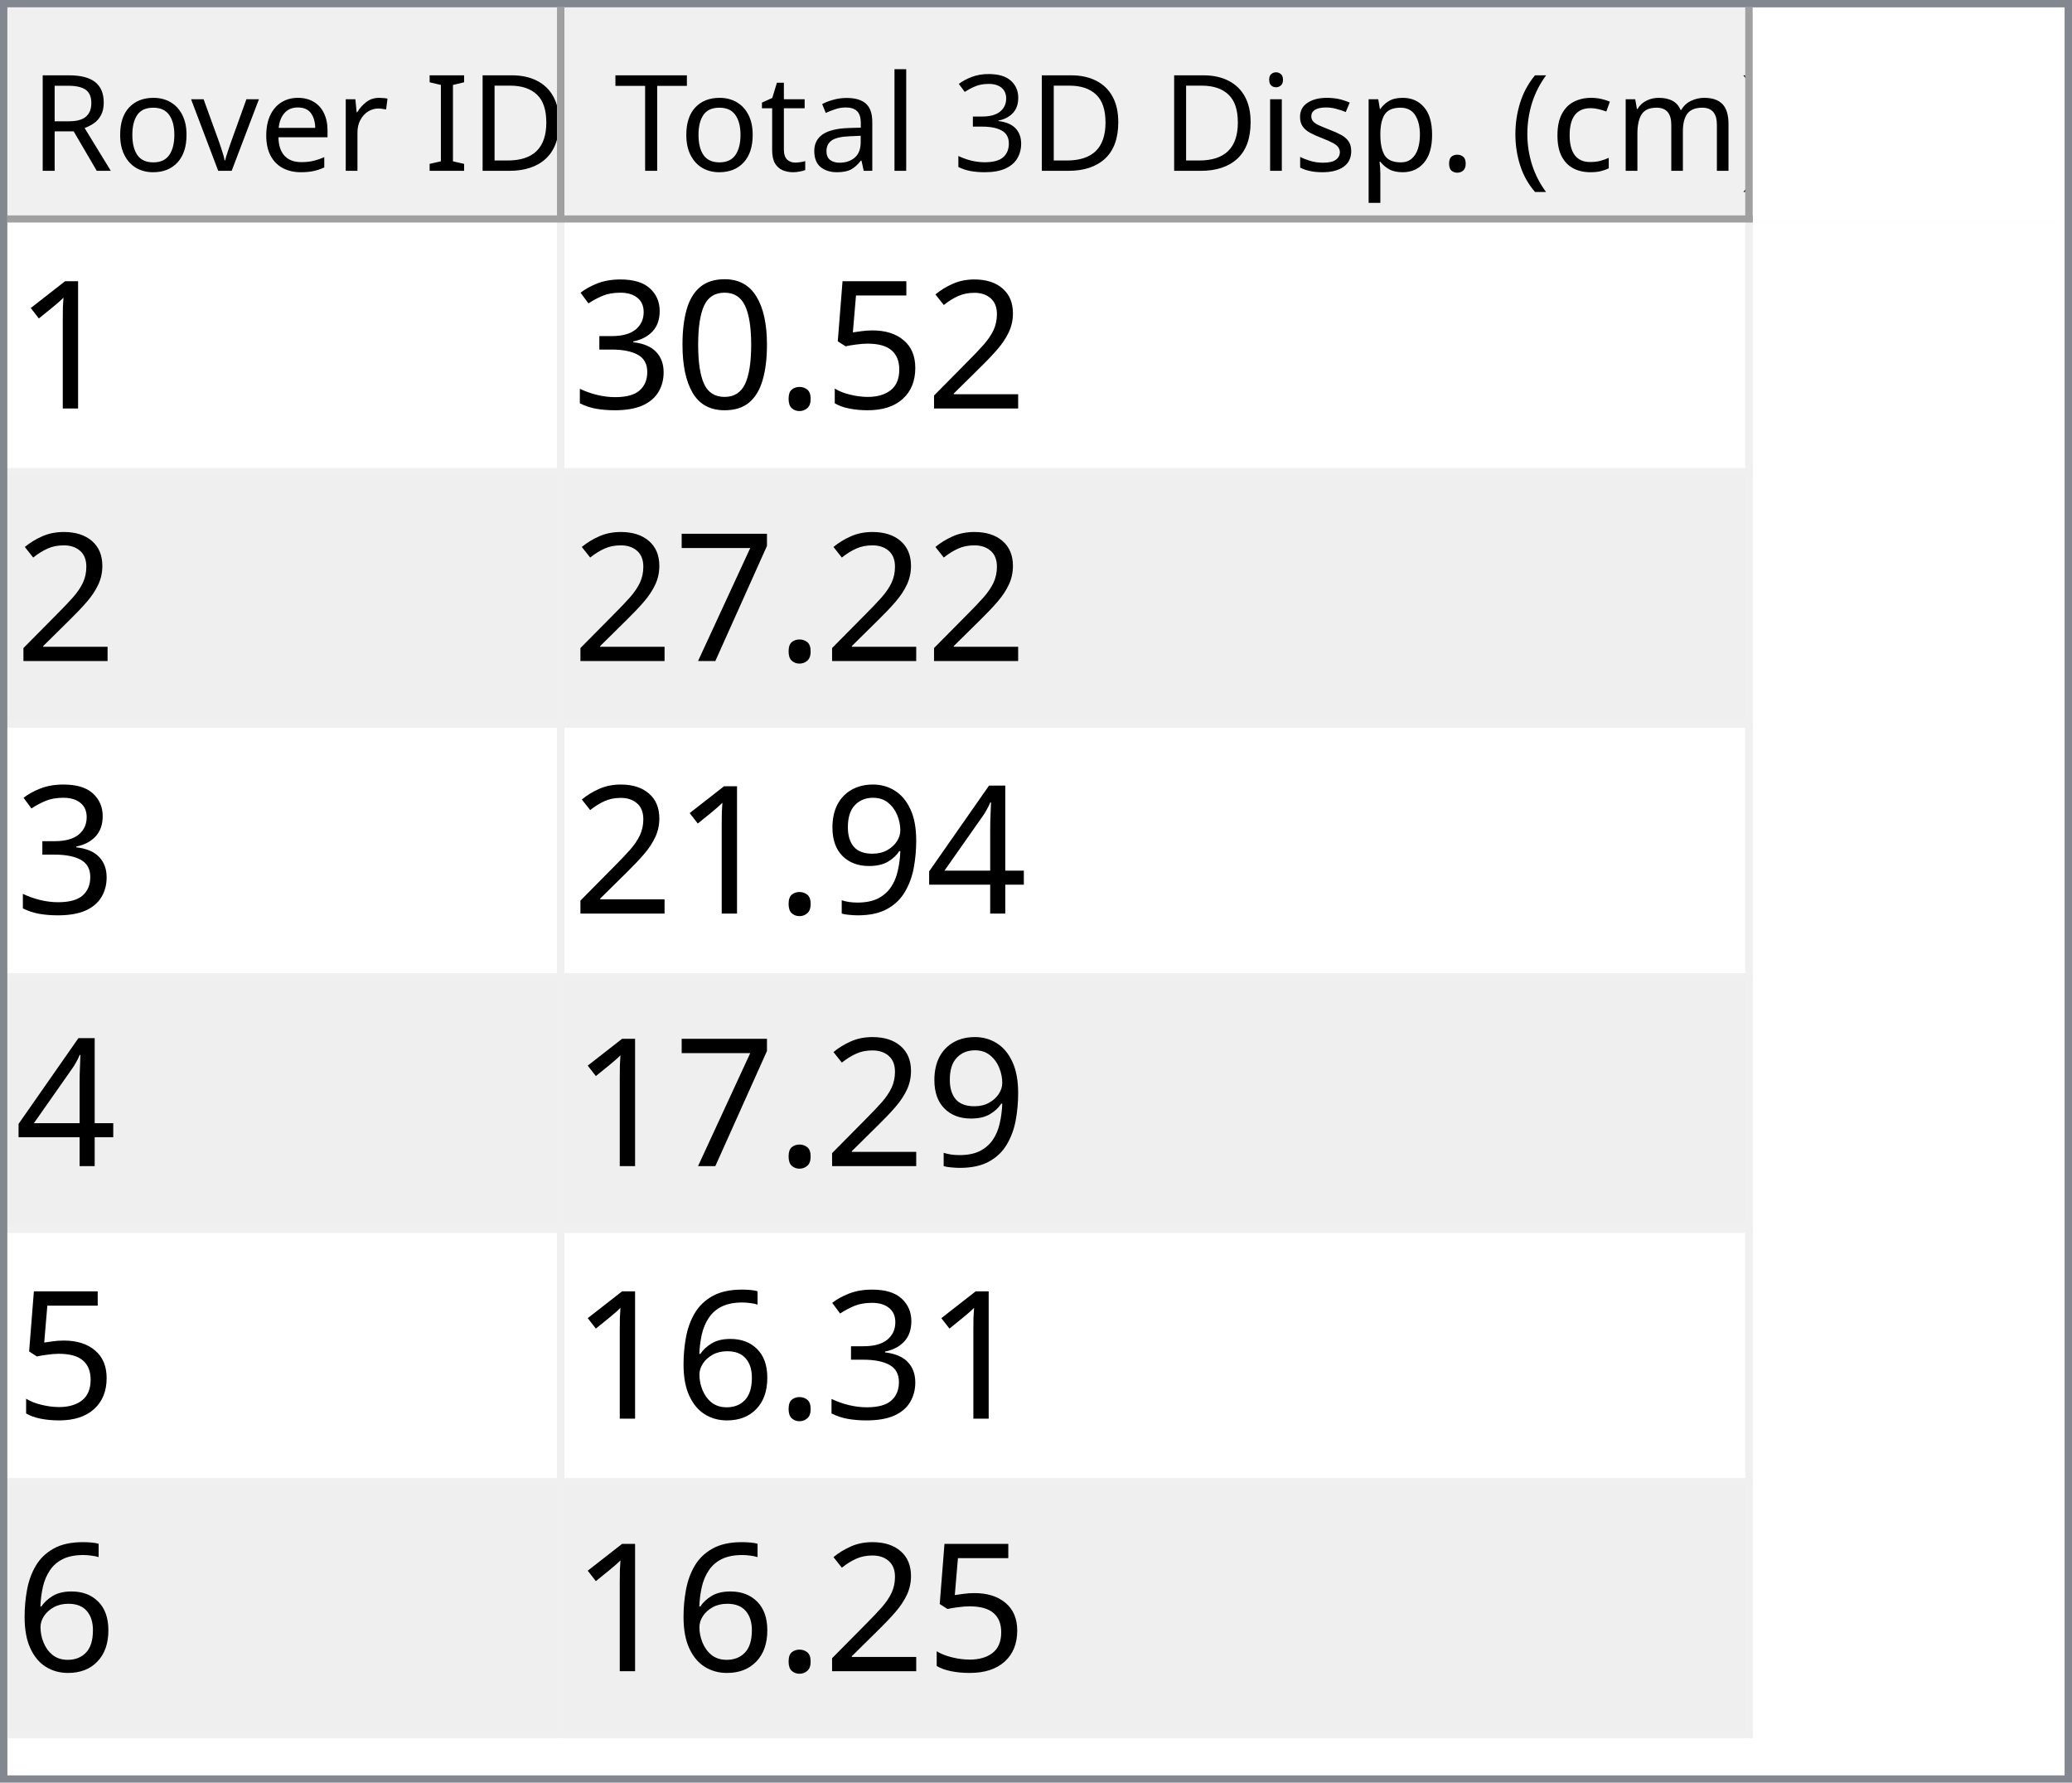
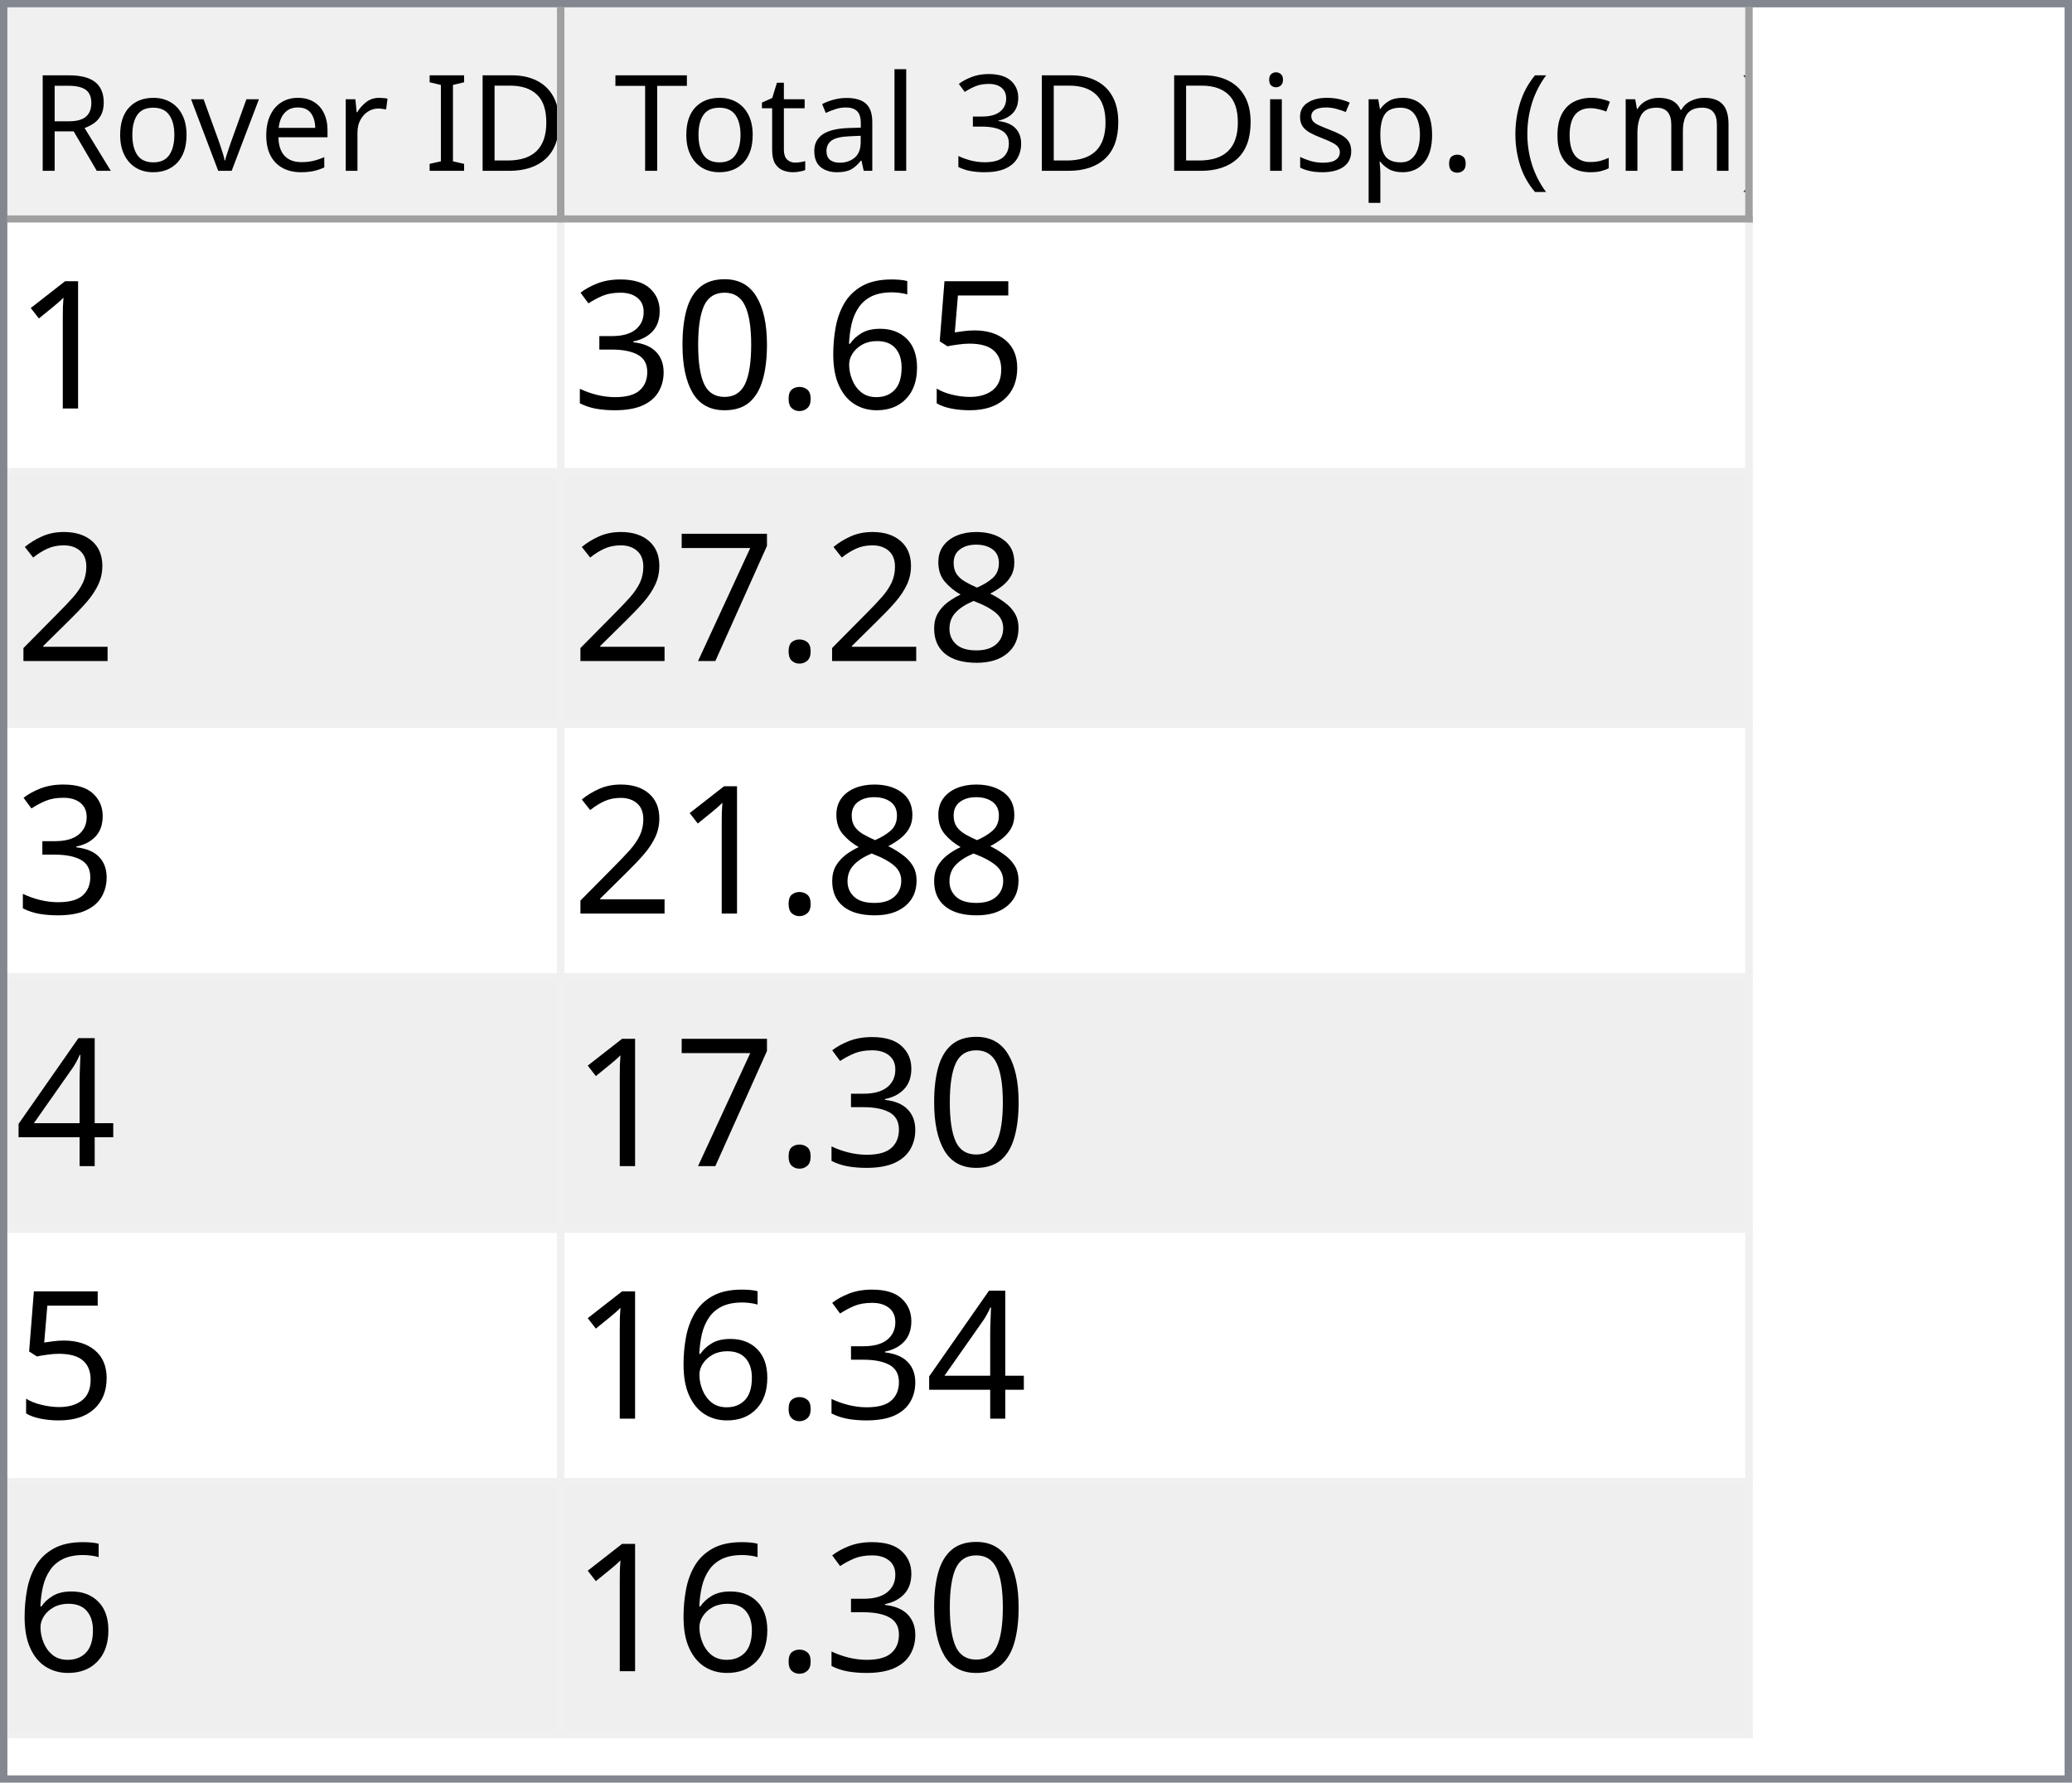
<svg xmlns="http://www.w3.org/2000/svg" style="fill-opacity:1; color-rendering:auto; color-interpolation:auto; text-rendering:auto; stroke:black; stroke-linecap:square; stroke-miterlimit:10; shape-rendering:auto; stroke-opacity:1; fill:black; stroke-dasharray:none; font-weight:normal; stroke-width:1; font-family:'Dialog'; font-style:normal; stroke-linejoin:miter; font-size:12px; stroke-dashoffset:0; image-rendering:auto;" width="279" height="240">
  <defs id="genericDefs" />
  <g>
    <defs id="defs1">
      <clipPath clipPathUnits="userSpaceOnUse" id="clipPath1">
        <path d="M0 0 L279 0 L279 240 L0 240 L0 0 Z" />
      </clipPath>
      <clipPath clipPathUnits="userSpaceOnUse" id="clipPath2">
        <path d="M0 0 L0 240 L279 240 L279 0 Z" />
      </clipPath>
      <clipPath clipPathUnits="userSpaceOnUse" id="clipPath3">
        <path d="M0 0 L0 29 L277 29 L277 0 Z" />
      </clipPath>
      <clipPath clipPathUnits="userSpaceOnUse" id="clipPath4">
        <path d="M0 0 L0 29 L75 29 L75 0 Z" />
      </clipPath>
      <clipPath clipPathUnits="userSpaceOnUse" id="clipPath5">
        <path d="M1 1 L1 28 L74 28 L74 1 Z" />
      </clipPath>
      <clipPath clipPathUnits="userSpaceOnUse" id="clipPath6">
        <path d="M0 0 L0 27 L73 27 L73 0 Z" />
      </clipPath>
      <clipPath clipPathUnits="userSpaceOnUse" id="clipPath7">
        <path d="M-0.5 -0.5 L-0.5 28.5 L74.5 28.5 L74.5 -0.5 Z" />
      </clipPath>
      <clipPath clipPathUnits="userSpaceOnUse" id="clipPath8">
        <path d="M0 0 L0 29 L160 29 L160 0 Z" />
      </clipPath>
      <clipPath clipPathUnits="userSpaceOnUse" id="clipPath9">
        <path d="M1 1 L1 28 L159 28 L159 1 Z" />
      </clipPath>
      <clipPath clipPathUnits="userSpaceOnUse" id="clipPath10">
        <path d="M0 0 L0 27 L158 27 L158 0 Z" />
      </clipPath>
      <clipPath clipPathUnits="userSpaceOnUse" id="clipPath11">
        <path d="M-0.5 -0.5 L-0.5 28.5 L159.5 28.5 L159.5 -0.5 Z" />
      </clipPath>
      <clipPath clipPathUnits="userSpaceOnUse" id="clipPath12">
        <path d="M0 0 L0 209 L277 209 L277 0 Z" />
      </clipPath>
      <clipPath clipPathUnits="userSpaceOnUse" id="clipPath13">
        <path d="M0 0 L0 204 L235 204 L235 0 Z" />
      </clipPath>
      <clipPath clipPathUnits="userSpaceOnUse" id="clipPath14">
        <path d="M-0.5 -0.5 L-0.5 203.5 L234.5 203.5 L234.5 -0.5 Z" />
      </clipPath>
      <clipPath clipPathUnits="userSpaceOnUse" id="clipPath15">
        <path d="M0 0 L0 33 L74 33 L74 0 Z" />
      </clipPath>
      <clipPath clipPathUnits="userSpaceOnUse" id="clipPath16">
        <path d="M0 0 L0 33 L159 33 L159 0 Z" />
      </clipPath>
      <font horiz-adv-x="64.551" id="font1">
        <font-face ascent="107.91" descent="25.098" units-per-em="100" style="font-style:normal; font-family:Segoe UI; font-weight:normal;" />
        <missing-glyph horiz-adv-x="64.551" d="M8.109 0 L8.109 68.266 L56.453 68.266 L56.453 0 L8.109 0 ZM15.328 7.234 L49.219 7.234 L49.219 61.031 L15.328 61.031 L15.328 7.234 Z" />
        <glyph unicode="D" horiz-adv-x="70.117" d="M9.188 0 L9.188 70.016 L28.516 70.016 Q65.531 70.016 65.531 35.891 Q65.531 19.672 55.25 9.836 Q44.969 0 27.734 0 L9.188 0 ZM17.391 62.594 L17.391 7.422 L27.828 7.422 Q41.609 7.422 49.273 14.797 Q56.938 22.172 56.938 35.688 Q56.938 62.594 28.328 62.594 L17.391 62.594 Z" />
        <glyph unicode="I" horiz-adv-x="26.611" d="M17.391 0 L9.188 0 L9.188 70.016 L17.391 70.016 L17.391 0 Z" />
        <glyph unicode=" " horiz-adv-x="27.393" d="" />
        <glyph unicode="r" horiz-adv-x="34.766" d="M34.188 41.891 Q32.078 43.5 28.125 43.5 Q23 43.5 19.555 38.672 Q16.109 33.844 16.109 25.484 L16.109 0 L8.109 0 L8.109 50 L16.109 50 L16.109 39.703 L16.312 39.703 Q18.016 44.969 21.531 47.922 Q25.047 50.875 29.391 50.875 Q32.516 50.875 34.188 50.203 L34.188 41.891 Z" />
        <glyph unicode="e" horiz-adv-x="52.295" d="M48.297 23 L12.984 23 Q13.188 14.656 17.484 10.109 Q21.781 5.562 29.297 5.562 Q37.75 5.562 44.828 11.141 L44.828 3.609 Q38.234 -1.172 27.391 -1.172 Q16.797 -1.172 10.742 5.641 Q4.688 12.453 4.688 24.812 Q4.688 36.469 11.305 43.82 Q17.922 51.172 27.734 51.172 Q37.547 51.172 42.922 44.828 Q48.297 38.484 48.297 27.203 L48.297 23 ZM40.094 29.781 Q40.047 36.719 36.75 40.578 Q33.453 44.438 27.594 44.438 Q21.922 44.438 17.969 40.383 Q14.016 36.328 13.094 29.781 L40.094 29.781 Z" />
        <glyph unicode="v" horiz-adv-x="47.9" d="M47.406 50 L27.484 0 L19.625 0 L0.688 50 L9.469 50 L22.172 13.672 Q23.578 9.672 23.922 6.688 L24.125 6.688 Q24.609 10.453 25.688 13.484 L38.969 50 L47.406 50 Z" />
        <glyph unicode="o" horiz-adv-x="58.594" d="M29 -1.172 Q17.922 -1.172 11.305 5.836 Q4.688 12.844 4.688 24.422 Q4.688 37.016 11.57 44.094 Q18.453 51.172 30.172 51.172 Q41.359 51.172 47.633 44.289 Q53.906 37.406 53.906 25.203 Q53.906 13.234 47.141 6.031 Q40.375 -1.172 29 -1.172 ZM29.594 44.438 Q21.875 44.438 17.383 39.188 Q12.891 33.938 12.891 24.703 Q12.891 15.828 17.43 10.695 Q21.969 5.562 29.594 5.562 Q37.359 5.562 41.531 10.594 Q45.703 15.625 45.703 24.906 Q45.703 34.281 41.531 39.359 Q37.359 44.438 29.594 44.438 Z" />
        <glyph unicode="R" horiz-adv-x="59.814" d="M59.375 0 L49.609 0 L37.891 19.625 Q36.281 22.359 34.766 24.289 Q33.25 26.219 31.664 27.438 Q30.078 28.656 28.25 29.219 Q26.422 29.781 24.125 29.781 L17.391 29.781 L17.391 0 L9.188 0 L9.188 70.016 L30.078 70.016 Q34.672 70.016 38.555 68.867 Q42.438 67.719 45.289 65.375 Q48.141 63.031 49.758 59.547 Q51.375 56.062 51.375 51.375 Q51.375 47.703 50.273 44.656 Q49.172 41.609 47.148 39.211 Q45.125 36.812 42.266 35.133 Q39.406 33.453 35.844 32.516 L35.844 32.328 Q37.594 31.547 38.891 30.547 Q40.188 29.547 41.359 28.18 Q42.531 26.812 43.68 25.078 Q44.828 23.344 46.234 21.047 L59.375 0 ZM17.391 62.594 L17.391 37.203 L28.516 37.203 Q31.594 37.203 34.203 38.133 Q36.812 39.062 38.719 40.797 Q40.625 42.531 41.703 45.047 Q42.781 47.562 42.781 50.688 Q42.781 56.297 39.141 59.445 Q35.5 62.594 28.609 62.594 L17.391 62.594 Z" />
        <glyph unicode=")" horiz-adv-x="30.176" d="M8.297 -15.922 L1.172 -15.922 Q16.406 2.344 16.406 26.812 Q16.406 51.469 1.078 70.016 L8.297 70.016 Q23.531 52.156 23.531 26.703 Q23.531 1.375 8.297 -15.922 Z" />
        <glyph unicode="m" horiz-adv-x="86.133" d="M79.109 0 L71.094 0 L71.094 28.719 Q71.094 37.016 68.531 40.727 Q65.969 44.438 59.906 44.438 Q54.781 44.438 51.195 39.75 Q47.609 35.062 47.609 28.516 L47.609 0 L39.594 0 L39.594 29.688 Q39.594 44.438 28.219 44.438 Q22.953 44.438 19.531 40.016 Q16.109 35.594 16.109 28.516 L16.109 0 L8.109 0 L8.109 50 L16.109 50 L16.109 42.094 L16.312 42.094 Q21.625 51.172 31.844 51.172 Q36.969 51.172 40.773 48.312 Q44.578 45.453 46 40.828 Q51.562 51.172 62.594 51.172 Q79.109 51.172 79.109 30.812 L79.109 0 Z" />
        <glyph unicode="c" horiz-adv-x="46.191" d="M42.188 2.297 Q36.422 -1.172 28.516 -1.172 Q17.828 -1.172 11.258 5.789 Q4.688 12.75 4.688 23.828 Q4.688 36.188 11.766 43.68 Q18.844 51.172 30.672 51.172 Q37.25 51.172 42.281 48.734 L42.281 40.531 Q36.719 44.438 30.375 44.438 Q22.703 44.438 17.797 38.945 Q12.891 33.453 12.891 24.516 Q12.891 15.719 17.508 10.641 Q22.125 5.562 29.891 5.562 Q36.422 5.562 42.188 9.906 L42.188 2.297 Z" />
        <glyph unicode="(" horiz-adv-x="30.176" d="M29.109 -15.922 L21.969 -15.922 Q6.844 1.375 6.844 26.703 Q6.844 52.156 21.969 70.016 L29.203 70.016 Q13.875 51.469 13.875 26.812 Q13.875 2.344 29.109 -15.922 Z" />
        <glyph unicode="." horiz-adv-x="21.68" d="M10.891 -1.078 Q8.641 -1.078 7.055 0.539 Q5.469 2.156 5.469 4.391 Q5.469 6.641 7.055 8.273 Q8.641 9.906 10.891 9.906 Q13.188 9.906 14.797 8.273 Q16.406 6.641 16.406 4.391 Q16.406 2.156 14.797 0.539 Q13.188 -1.078 10.891 -1.078 Z" />
        <glyph unicode="p" horiz-adv-x="58.789" d="M16.312 7.234 L16.109 7.234 L16.109 -23 L8.109 -23 L8.109 50 L16.109 50 L16.109 41.219 L16.312 41.219 Q22.219 51.172 33.594 51.172 Q43.266 51.172 48.688 44.461 Q54.109 37.75 54.109 26.469 Q54.109 13.922 48 6.375 Q41.891 -1.172 31.297 -1.172 Q21.578 -1.172 16.312 7.234 ZM16.109 27.391 L16.109 20.406 Q16.109 14.203 20.141 9.883 Q24.172 5.562 30.375 5.562 Q37.641 5.562 41.773 11.133 Q45.906 16.703 45.906 26.609 Q45.906 34.969 42.047 39.703 Q38.188 44.438 31.594 44.438 Q24.609 44.438 20.359 39.578 Q16.109 34.719 16.109 27.391 Z" />
        <glyph unicode="s" horiz-adv-x="42.432" d="M5.078 1.812 L5.078 10.406 Q11.625 5.562 19.484 5.562 Q30.031 5.562 30.031 12.594 Q30.031 14.594 29.125 15.992 Q28.219 17.391 26.68 18.461 Q25.141 19.531 23.07 20.383 Q21 21.234 18.609 22.172 Q15.281 23.484 12.766 24.828 Q10.25 26.172 8.57 27.859 Q6.891 29.547 6.031 31.695 Q5.172 33.844 5.172 36.719 Q5.172 40.234 6.789 42.945 Q8.406 45.656 11.086 47.484 Q13.766 49.312 17.211 50.242 Q20.656 51.172 24.312 51.172 Q30.812 51.172 35.938 48.922 L35.938 40.828 Q30.422 44.438 23.25 44.438 Q21 44.438 19.195 43.922 Q17.391 43.406 16.094 42.477 Q14.797 41.547 14.086 40.258 Q13.375 38.969 13.375 37.406 Q13.375 35.453 14.086 34.133 Q14.797 32.812 16.164 31.789 Q17.531 30.766 19.484 29.938 Q21.438 29.109 23.922 28.125 Q27.25 26.859 29.883 25.516 Q32.516 24.172 34.375 22.484 Q36.234 20.797 37.234 18.602 Q38.234 16.406 38.234 13.375 Q38.234 9.672 36.602 6.938 Q34.969 4.203 32.234 2.398 Q29.5 0.594 25.93 -0.289 Q22.359 -1.172 18.453 -1.172 Q10.75 -1.172 5.078 1.812 Z" />
        <glyph unicode="i" horiz-adv-x="24.219" d="M12.203 62.703 Q10.062 62.703 8.547 64.164 Q7.031 65.625 7.031 67.875 Q7.031 70.125 8.547 71.609 Q10.062 73.094 12.203 73.094 Q14.406 73.094 15.945 71.609 Q17.484 70.125 17.484 67.875 Q17.484 65.719 15.945 64.211 Q14.406 62.703 12.203 62.703 ZM16.109 0 L8.109 0 L8.109 50 L16.109 50 L16.109 0 Z" />
        <glyph unicode="3" horiz-adv-x="53.906" d="M46.531 19.828 Q46.531 15.094 44.75 11.211 Q42.969 7.328 39.719 4.57 Q36.469 1.812 31.93 0.297 Q27.391 -1.219 21.922 -1.219 Q11.922 -1.219 6 2.594 L6 11.188 Q13.094 5.609 22.219 5.609 Q25.875 5.609 28.828 6.539 Q31.781 7.469 33.906 9.227 Q36.031 10.984 37.18 13.477 Q38.328 15.969 38.328 19.094 Q38.328 32.812 18.797 32.812 L12.984 32.812 L12.984 39.594 L18.5 39.594 Q35.797 39.594 35.797 52.484 Q35.797 64.406 22.609 64.406 Q15.188 64.406 8.688 59.422 L8.688 67.188 Q15.375 71.188 24.609 71.188 Q29 71.188 32.57 69.969 Q36.141 68.75 38.68 66.555 Q41.219 64.359 42.609 61.281 Q44 58.203 44 54.5 Q44 40.672 30.031 36.719 L30.031 36.531 Q33.594 36.141 36.625 34.797 Q39.656 33.453 41.852 31.305 Q44.047 29.156 45.289 26.25 Q46.531 23.344 46.531 19.828 Z" />
        <glyph unicode="l" horiz-adv-x="24.219" d="M16.109 0 L8.109 0 L8.109 74.031 L16.109 74.031 L16.109 0 Z" />
        <glyph unicode="a" horiz-adv-x="50.879" d="M43.891 0 L35.891 0 L35.891 7.812 L35.688 7.812 Q30.469 -1.172 20.312 -1.172 Q12.844 -1.172 8.617 2.781 Q4.391 6.734 4.391 13.281 Q4.391 27.297 20.906 29.594 L35.891 31.688 Q35.891 44.438 25.594 44.438 Q16.547 44.438 9.281 38.281 L9.281 46.484 Q16.656 51.172 26.266 51.172 Q43.891 51.172 43.891 32.516 L43.891 0 ZM35.891 25.297 L23.828 23.641 Q18.266 22.859 15.43 20.875 Q12.594 18.891 12.594 13.875 Q12.594 10.203 15.211 7.883 Q17.828 5.562 22.172 5.562 Q28.125 5.562 32.008 9.742 Q35.891 13.922 35.891 20.312 L35.891 25.297 Z" />
        <glyph unicode="t" horiz-adv-x="33.887" d="M31.297 0.484 Q28.469 -1.078 23.828 -1.078 Q10.688 -1.078 10.688 13.578 L10.688 43.172 L2.094 43.172 L2.094 50 L10.688 50 L10.688 62.203 L18.703 64.797 L18.703 50 L31.297 50 L31.297 43.172 L18.703 43.172 L18.703 14.984 Q18.703 9.969 20.414 7.82 Q22.125 5.672 26.078 5.672 Q29.109 5.672 31.297 7.328 L31.297 0.484 Z" />
        <glyph unicode="T" horiz-adv-x="52.393" d="M50.594 62.594 L30.375 62.594 L30.375 0 L22.172 0 L22.172 62.594 L2 62.594 L2 70.016 L50.594 70.016 L50.594 62.594 Z" />
      </font>
      <font horiz-adv-x="75.0" id="font2">
        <font-face ascent="100.537" descent="21.973" units-per-em="100" style="font-style:normal; font-family:sans-serif; font-weight:normal;" />
        <missing-glyph horiz-adv-x="75.0" d="M12.5 0 L12.5 62.5 L62.5 62.5 L62.5 0 L12.5 0 ZM14.062 1.562 L60.938 1.562 L60.938 60.938 L14.062 60.938 L14.062 1.562 Z" />
        <glyph unicode="1" horiz-adv-x="55.615" d="M37.25 0 L28.469 0 L28.469 56 Q25.297 52.984 20.141 49.953 Q14.984 46.922 10.891 45.406 L10.891 53.906 Q18.266 57.375 23.781 62.305 Q29.297 67.234 31.594 71.875 L37.25 71.875 L37.25 0 Z" />
-         <glyph unicode="2" horiz-adv-x="55.615" d="M50.344 8.453 L50.344 0 L3.031 0 Q2.938 3.172 4.047 6.109 Q5.859 10.938 9.836 15.625 Q13.812 20.312 21.344 26.469 Q33.016 36.031 37.117 41.625 Q41.219 47.219 41.219 52.203 Q41.219 57.422 37.477 61.008 Q33.734 64.594 27.734 64.594 Q21.391 64.594 17.578 60.789 Q13.766 56.984 13.719 50.25 L4.688 51.172 Q5.609 61.281 11.664 66.578 Q17.719 71.875 27.938 71.875 Q38.234 71.875 44.242 66.164 Q50.25 60.453 50.25 52 Q50.25 47.703 48.492 43.555 Q46.734 39.406 42.656 34.812 Q38.578 30.219 29.109 22.219 Q21.188 15.578 18.945 13.211 Q16.703 10.844 15.234 8.453 L50.344 8.453 Z" />
        <glyph unicode="5" horiz-adv-x="55.615" d="M4.156 18.75 L13.375 19.531 Q14.406 12.797 18.141 9.398 Q21.875 6 27.156 6 Q33.5 6 37.891 10.789 Q42.281 15.578 42.281 23.484 Q42.281 31 38.062 35.352 Q33.844 39.703 27 39.703 Q22.75 39.703 19.336 37.773 Q15.922 35.844 13.969 32.766 L5.719 33.844 L12.641 70.609 L48.25 70.609 L48.25 62.203 L19.672 62.203 L15.828 42.969 Q22.266 47.469 29.344 47.469 Q38.719 47.469 45.164 40.969 Q51.609 34.469 51.609 24.266 Q51.609 14.547 45.953 7.469 Q39.062 -1.219 27.156 -1.219 Q17.391 -1.219 11.211 4.25 Q5.031 9.719 4.156 18.75 Z" />
+         <glyph unicode="6" horiz-adv-x="55.615" d="M49.75 54.047 L41.016 53.375 Q39.844 58.547 37.703 60.891 Q34.125 64.656 28.906 64.656 Q24.703 64.656 21.531 62.312 Q17.391 59.281 14.992 53.469 Q12.594 47.656 12.5 36.922 Q15.672 41.75 20.266 44.094 Q24.859 46.438 29.891 46.438 Q38.672 46.438 44.852 39.969 Q51.031 33.5 51.031 23.25 Q51.031 16.5 48.125 10.719 Q45.219 4.938 40.141 1.859 Q35.062 -1.219 28.609 -1.219 Q17.625 -1.219 10.695 6.859 Q3.766 14.938 3.766 33.5 Q3.766 54.25 11.422 63.672 Q18.109 71.875 29.438 71.875 Q37.891 71.875 43.289 67.141 Q48.688 62.406 49.75 54.047 ZM13.875 23.188 Q13.875 18.656 15.797 14.508 Q17.719 10.359 21.188 8.18 Q24.656 6 28.469 6 Q34.031 6 38.039 10.492 Q42.047 14.984 42.047 22.703 Q42.047 30.125 38.086 34.398 Q34.125 38.672 28.125 38.672 Q22.172 38.672 18.023 34.398 Q13.875 30.125 13.875 23.188 Z" />
        <glyph unicode="." horiz-adv-x="27.783" d="M9.078 0 L9.078 10.016 L19.094 10.016 L19.094 0 L9.078 0 Z" />
        <glyph unicode="0" horiz-adv-x="55.615" d="M4.156 35.297 Q4.156 48 6.766 55.742 Q9.375 63.484 14.523 67.68 Q19.672 71.875 27.484 71.875 Q33.25 71.875 37.594 69.555 Q41.938 67.234 44.773 62.867 Q47.609 58.5 49.219 52.227 Q50.828 45.953 50.828 35.297 Q50.828 22.703 48.242 14.969 Q45.656 7.234 40.508 3.008 Q35.359 -1.219 27.484 -1.219 Q17.141 -1.219 11.234 6.203 Q4.156 15.141 4.156 35.297 ZM13.188 35.297 Q13.188 17.672 17.312 11.836 Q21.438 6 27.484 6 Q33.547 6 37.672 11.859 Q41.797 17.719 41.797 35.297 Q41.797 52.984 37.672 58.789 Q33.547 64.594 27.391 64.594 Q21.344 64.594 17.719 59.469 Q13.188 52.938 13.188 35.297 Z" />
        <glyph unicode="3" horiz-adv-x="55.615" d="M4.203 18.891 L12.984 20.062 Q14.5 12.594 18.141 9.297 Q21.781 6 27 6 Q33.203 6 37.477 10.297 Q41.75 14.594 41.75 20.953 Q41.75 27 37.797 30.93 Q33.844 34.859 27.734 34.859 Q25.25 34.859 21.531 33.891 L22.516 41.609 Q23.391 41.5 23.922 41.5 Q29.547 41.5 34.039 44.43 Q38.531 47.359 38.531 53.469 Q38.531 58.297 35.258 61.477 Q31.984 64.656 26.812 64.656 Q21.688 64.656 18.266 61.43 Q14.844 58.203 13.875 51.766 L5.078 53.328 Q6.688 62.156 12.398 67.016 Q18.109 71.875 26.609 71.875 Q32.469 71.875 37.398 69.359 Q42.328 66.844 44.945 62.5 Q47.562 58.156 47.562 53.266 Q47.562 48.641 45.07 44.828 Q42.578 41.016 37.703 38.766 Q44.047 37.312 47.562 32.695 Q51.078 28.078 51.078 21.141 Q51.078 11.766 44.242 5.25 Q37.406 -1.266 26.953 -1.266 Q17.531 -1.266 11.305 4.352 Q5.078 9.969 4.203 18.891 Z" />
+         <glyph unicode="2" horiz-adv-x="55.615" d="M50.344 8.453 L50.344 0 L3.031 0 Q2.938 3.172 4.047 6.109 Q5.859 10.938 9.836 15.625 Q13.812 20.312 21.344 26.469 Q33.016 36.031 37.117 41.625 Q41.219 47.219 41.219 52.203 Q41.219 57.422 37.477 61.008 Q33.734 64.594 27.734 64.594 Q21.391 64.594 17.578 60.789 Q13.766 56.984 13.719 50.25 L4.688 51.172 Q5.609 61.281 11.664 66.578 Q17.719 71.875 27.938 71.875 Q38.234 71.875 44.242 66.164 Q50.25 60.453 50.25 52 Q50.25 47.703 48.492 43.555 Q46.734 39.406 42.656 34.812 Q38.578 30.219 29.109 22.219 Q21.188 15.578 18.945 13.211 Q16.703 10.844 15.234 8.453 L50.344 8.453 Z" />
+         <glyph unicode="8" horiz-adv-x="55.615" d="M17.672 38.812 Q12.203 40.828 9.57 44.539 Q6.938 48.25 6.938 53.422 Q6.938 61.234 12.555 66.555 Q18.172 71.875 27.484 71.875 Q36.859 71.875 42.578 66.43 Q48.297 60.984 48.297 53.172 Q48.297 48.188 45.68 44.508 Q43.062 40.828 37.75 38.812 Q44.344 36.672 47.781 31.883 Q51.219 27.094 51.219 20.453 Q51.219 11.281 44.727 5.031 Q38.234 -1.219 27.641 -1.219 Q17.047 -1.219 10.547 5.055 Q4.047 11.328 4.047 20.703 Q4.047 27.688 7.594 32.398 Q11.141 37.109 17.672 38.812 ZM15.922 53.719 Q15.922 48.641 19.195 45.414 Q22.469 42.188 27.688 42.188 Q32.766 42.188 36.016 45.383 Q39.266 48.578 39.266 53.219 Q39.266 58.062 35.914 61.359 Q32.562 64.656 27.594 64.656 Q22.562 64.656 19.242 61.43 Q15.922 58.203 15.922 53.719 ZM13.094 20.656 Q13.094 16.891 14.875 13.375 Q16.656 9.859 20.172 7.93 Q23.688 6 27.734 6 Q34.031 6 38.133 10.055 Q42.234 14.109 42.234 20.359 Q42.234 26.703 38.016 30.859 Q33.797 35.016 27.438 35.016 Q21.234 35.016 17.164 30.914 Q13.094 26.812 13.094 20.656 Z" />
        <glyph unicode="7" horiz-adv-x="55.615" d="M4.734 62.203 L4.734 70.656 L51.078 70.656 L51.078 63.812 Q44.234 56.547 37.523 44.484 Q30.812 32.422 27.156 19.672 Q24.516 10.688 23.781 0 L14.75 0 Q14.891 8.453 18.062 20.414 Q21.234 32.375 27.172 43.484 Q33.109 54.594 39.797 62.203 L4.734 62.203 Z" />
        <glyph unicode="4" horiz-adv-x="55.615" d="M32.328 0 L32.328 17.141 L1.266 17.141 L1.266 25.203 L33.938 71.578 L41.109 71.578 L41.109 25.203 L50.781 25.203 L50.781 17.141 L41.109 17.141 L41.109 0 L32.328 0 ZM32.328 25.203 L32.328 57.469 L9.906 25.203 L32.328 25.203 Z" />
-         <glyph unicode="9" horiz-adv-x="55.615" d="M5.469 16.547 L13.922 17.328 Q14.984 11.375 18.016 8.688 Q21.047 6 25.781 6 Q29.828 6 32.883 7.859 Q35.938 9.719 37.891 12.82 Q39.844 15.922 41.164 21.195 Q42.484 26.469 42.484 31.938 Q42.484 32.516 42.438 33.688 Q39.797 29.5 35.234 26.883 Q30.672 24.266 25.344 24.266 Q16.453 24.266 10.305 30.711 Q4.156 37.156 4.156 47.703 Q4.156 58.594 10.578 65.234 Q17 71.875 26.656 71.875 Q33.641 71.875 39.43 68.117 Q45.219 64.359 48.219 57.398 Q51.219 50.438 51.219 37.25 Q51.219 23.531 48.242 15.406 Q45.266 7.281 39.383 3.031 Q33.5 -1.219 25.594 -1.219 Q17.188 -1.219 11.867 3.445 Q6.547 8.109 5.469 16.547 ZM41.453 48.141 Q41.453 55.719 37.43 60.156 Q33.406 64.594 27.734 64.594 Q21.875 64.594 17.531 59.812 Q13.188 55.031 13.188 47.406 Q13.188 40.578 17.312 36.305 Q21.438 32.031 27.484 32.031 Q33.594 32.031 37.523 36.305 Q41.453 40.578 41.453 48.141 Z" />
-         <glyph unicode="6" horiz-adv-x="55.615" d="M49.75 54.047 L41.016 53.375 Q39.844 58.547 37.703 60.891 Q34.125 64.656 28.906 64.656 Q24.703 64.656 21.531 62.312 Q17.391 59.281 14.992 53.469 Q12.594 47.656 12.5 36.922 Q15.672 41.75 20.266 44.094 Q24.859 46.438 29.891 46.438 Q38.672 46.438 44.852 39.969 Q51.031 33.5 51.031 23.25 Q51.031 16.5 48.125 10.719 Q45.219 4.938 40.141 1.859 Q35.062 -1.219 28.609 -1.219 Q17.625 -1.219 10.695 6.859 Q3.766 14.938 3.766 33.5 Q3.766 54.25 11.422 63.672 Q18.109 71.875 29.438 71.875 Q37.891 71.875 43.289 67.141 Q48.688 62.406 49.75 54.047 ZM13.875 23.188 Q13.875 18.656 15.797 14.508 Q17.719 10.359 21.188 8.18 Q24.656 6 28.469 6 Q34.031 6 38.039 10.492 Q42.047 14.984 42.047 22.703 Q42.047 30.125 38.086 34.398 Q34.125 38.672 28.125 38.672 Q22.172 38.672 18.023 34.398 Q13.875 30.125 13.875 23.188 Z" />
      </font>
    </defs>
    <g style="fill:white; stroke:white;">
      <rect x="0" y="0" width="279" style="clip-path:url(#clipPath1); stroke:none;" height="240" />
    </g>
    <g style="fill:white; text-rendering:optimizeSpeed; color-rendering:optimizeSpeed; image-rendering:optimizeSpeed; shape-rendering:crispEdges; stroke:white; color-interpolation:sRGB;">
      <rect x="0" width="279" height="240" y="0" style="stroke:none;" />
      <path style="stroke:none;" d="M0 240 L279 240 L279 0 L0 0 Z" />
    </g>
    <g style="fill:rgb(240,240,240); font-size:18px; font-family:'Segoe UI'; stroke:rgb(240,240,240);">
      <rect x="0" y="0" width="279" style="clip-path:url(#clipPath2); stroke:none;" height="240" />
    </g>
    <g style="fill:rgb(130,135,144); font-size:18px; font-family:'Segoe UI'; stroke:rgb(130,135,144);">
      <path d="M0 0 L279 0 L279 240 L0 240 L0 0 ZM1 1 L278 1 L278 239 L1 239 L1 1 Z" style="fill-rule:evenodd; clip-path:url(#clipPath2); stroke:none;" />
    </g>
    <g style="fill:white; font-size:18px; font-family:'Segoe UI'; stroke:white;" transform="translate(1,1)">
      <rect x="0" y="0" width="277" style="clip-path:url(#clipPath3); stroke:none;" height="29" />
    </g>
    <g style="fill:rgb(240,240,240); font-size:18px; font-family:'Segoe UI'; stroke:rgb(240,240,240);" transform="translate(1,1)">
      <rect x="0" y="0" width="75" style="clip-path:url(#clipPath4); stroke:none;" height="29" />
    </g>
    <g style="font-family:'Segoe UI'; font-size:18px;" transform="translate(2,2)">
      <text x="2" xml:space="preserve" y="21" style="clip-path:url(#clipPath6); stroke:none;">Rover ID</text>
    </g>
    <g transform="translate(1.5,1.5)" style="fill:rgb(160,160,160); font-size:18px; font-family:'Segoe UI'; stroke:rgb(160,160,160); stroke-linejoin:bevel;">
      <line x1="74" x2="74" y1="0" style="fill:none; clip-path:url(#clipPath7);" y2="28" />
    </g>
    <g transform="matrix(1,0,0,1,1,1) translate(0.5,0.5)" style="fill:rgb(160,160,160); font-size:18px; font-family:'Segoe UI'; stroke:rgb(160,160,160); stroke-linejoin:bevel;">
      <line x1="0" x2="74" y1="28" style="fill:none; clip-path:url(#clipPath7);" y2="28" />
    </g>
    <g style="fill:rgb(240,240,240); font-size:18px; font-family:'Segoe UI'; stroke:rgb(240,240,240);" transform="translate(76,1)">
      <rect x="0" y="0" width="160" style="clip-path:url(#clipPath8); stroke:none;" height="29" />
    </g>
    <g style="font-family:'Segoe UI'; font-size:18px;" transform="translate(77,2)">
      <text x="1" xml:space="preserve" y="21" style="clip-path:url(#clipPath10); stroke:none;"> Total 3D Disp. (cm)</text>
    </g>
    <g transform="translate(76.5,1.5)" style="fill:rgb(160,160,160); font-size:18px; font-family:'Segoe UI'; stroke:rgb(160,160,160); stroke-linejoin:bevel;">
      <line x1="159" x2="159" y1="0" style="fill:none; clip-path:url(#clipPath11);" y2="28" />
    </g>
    <g transform="matrix(1,0,0,1,76,1) translate(0.5,0.5)" style="fill:rgb(160,160,160); font-size:18px; font-family:'Segoe UI'; stroke:rgb(160,160,160); stroke-linejoin:bevel;">
      <line x1="0" x2="159" y1="28" style="fill:none; clip-path:url(#clipPath11);" y2="28" />
    </g>
    <g style="fill:white; font-size:18px; font-family:'Segoe UI'; stroke:white;" transform="translate(1,30)">
      <rect x="0" y="0" width="277" style="clip-path:url(#clipPath12); stroke:none;" height="209" />
    </g>
    <g style="fill:rgb(240,240,240); font-size:24px; font-family:sans-serif; stroke:rgb(240,240,240);" transform="translate(1,30)">
      <rect x="0" y="0" width="235" style="clip-path:url(#clipPath13); stroke:none;" height="204" />
      <line transform="translate(0.5,0.5)" x1="0" x2="234" y1="33" style="clip-path:url(#clipPath14); fill:none; stroke-linejoin:bevel;" y2="33" />
    </g>
    <g transform="matrix(1,0,0,1,1,30) translate(0.5,0.5)" style="fill:rgb(240,240,240); font-size:24px; font-family:sans-serif; stroke:rgb(240,240,240); stroke-linejoin:bevel;">
      <line x1="0" x2="234" y1="67" style="fill:none; clip-path:url(#clipPath14);" y2="67" />
    </g>
    <g transform="matrix(1,0,0,1,1,30) translate(0.5,0.5)" style="fill:rgb(240,240,240); font-size:24px; font-family:sans-serif; stroke:rgb(240,240,240); stroke-linejoin:bevel;">
      <line x1="0" x2="234" y1="101" style="fill:none; clip-path:url(#clipPath14);" y2="101" />
    </g>
    <g transform="matrix(1,0,0,1,1,30) translate(0.5,0.5)" style="fill:rgb(240,240,240); font-size:24px; font-family:sans-serif; stroke:rgb(240,240,240); stroke-linejoin:bevel;">
      <line x1="0" x2="234" y1="135" style="fill:none; clip-path:url(#clipPath14);" y2="135" />
    </g>
    <g transform="matrix(1,0,0,1,1,30) translate(0.5,0.5)" style="fill:rgb(240,240,240); font-size:24px; font-family:sans-serif; stroke:rgb(240,240,240); stroke-linejoin:bevel;">
      <line x1="0" x2="234" y1="169" style="fill:none; clip-path:url(#clipPath14);" y2="169" />
    </g>
    <g transform="matrix(1,0,0,1,1,30) translate(0.5,0.5)" style="fill:rgb(240,240,240); font-size:24px; font-family:sans-serif; stroke:rgb(240,240,240); stroke-linejoin:bevel;">
      <line x1="0" x2="234" y1="203" style="fill:none; clip-path:url(#clipPath14);" y2="203" />
    </g>
    <g transform="matrix(1,0,0,1,1,30) translate(0.5,0.5)" style="fill:rgb(240,240,240); font-size:24px; font-family:sans-serif; stroke:rgb(240,240,240); stroke-linejoin:bevel;">
      <line x1="74" x2="74" y1="0" style="fill:none; clip-path:url(#clipPath14);" y2="203" />
    </g>
    <g transform="matrix(1,0,0,1,1,30) translate(0.5,0.5)" style="fill:rgb(240,240,240); font-size:24px; font-family:sans-serif; stroke:rgb(240,240,240); stroke-linejoin:bevel;">
      <line x1="234" x2="234" y1="0" style="fill:none; clip-path:url(#clipPath14);" y2="203" />
    </g>
    <g style="fill:white; font-size:24px; font-family:sans-serif; stroke:white;" transform="matrix(1,0,0,1,1,30)">
      <rect x="0" y="0" width="74" style="clip-path:url(#clipPath15); stroke:none;" height="33" />
      <text x="1" y="25" style="fill:black; clip-path:url(#clipPath15); stroke:none;" xml:space="preserve">1</text>
    </g>
    <g style="fill:white; font-size:24px; font-family:sans-serif; stroke:white;" transform="matrix(1,0,0,1,1,30) translate(75,0)">
      <rect x="0" y="0" width="159" style="clip-path:url(#clipPath16); stroke:none;" height="33" />
-       <text x="1" y="25" style="fill:black; clip-path:url(#clipPath16); stroke:none;" xml:space="preserve">30.52</text>
+       <text x="1" y="25" style="fill:black; clip-path:url(#clipPath16); stroke:none;" xml:space="preserve">30.65</text>
    </g>
    <g style="fill:rgb(239,239,239); font-size:24px; font-family:sans-serif; stroke:rgb(239,239,239);" transform="matrix(1,0,0,1,1,30) translate(0,34)">
      <rect x="0" y="0" width="74" style="clip-path:url(#clipPath15); stroke:none;" height="33" />
      <text x="1" y="25" style="fill:black; clip-path:url(#clipPath15); stroke:none;" xml:space="preserve">2</text>
    </g>
    <g style="fill:rgb(239,239,239); font-size:24px; font-family:sans-serif; stroke:rgb(239,239,239);" transform="matrix(1,0,0,1,1,30) translate(75,34)">
      <rect x="0" y="0" width="159" style="clip-path:url(#clipPath16); stroke:none;" height="33" />
-       <text x="1" y="25" style="fill:black; clip-path:url(#clipPath16); stroke:none;" xml:space="preserve">27.22</text>
+       <text x="1" y="25" style="fill:black; clip-path:url(#clipPath16); stroke:none;" xml:space="preserve">27.28</text>
    </g>
    <g style="fill:white; font-size:24px; font-family:sans-serif; stroke:white;" transform="matrix(1,0,0,1,1,30) translate(0,68)">
      <rect x="0" y="0" width="74" style="clip-path:url(#clipPath15); stroke:none;" height="33" />
      <text x="1" y="25" style="fill:black; clip-path:url(#clipPath15); stroke:none;" xml:space="preserve">3</text>
    </g>
    <g style="fill:white; font-size:24px; font-family:sans-serif; stroke:white;" transform="matrix(1,0,0,1,1,30) translate(75,68)">
      <rect x="0" y="0" width="159" style="clip-path:url(#clipPath16); stroke:none;" height="33" />
-       <text x="1" y="25" style="fill:black; clip-path:url(#clipPath16); stroke:none;" xml:space="preserve">21.94</text>
+       <text x="1" y="25" style="fill:black; clip-path:url(#clipPath16); stroke:none;" xml:space="preserve">21.88</text>
    </g>
    <g style="fill:rgb(239,239,239); font-size:24px; font-family:sans-serif; stroke:rgb(239,239,239);" transform="matrix(1,0,0,1,1,30) translate(0,102)">
      <rect x="0" y="0" width="74" style="clip-path:url(#clipPath15); stroke:none;" height="33" />
      <text x="1" y="25" style="fill:black; clip-path:url(#clipPath15); stroke:none;" xml:space="preserve">4</text>
    </g>
    <g style="fill:rgb(239,239,239); font-size:24px; font-family:sans-serif; stroke:rgb(239,239,239);" transform="matrix(1,0,0,1,1,30) translate(75,102)">
      <rect x="0" y="0" width="159" style="clip-path:url(#clipPath16); stroke:none;" height="33" />
-       <text x="1" y="25" style="fill:black; clip-path:url(#clipPath16); stroke:none;" xml:space="preserve">17.29</text>
+       <text x="1" y="25" style="fill:black; clip-path:url(#clipPath16); stroke:none;" xml:space="preserve">17.30</text>
    </g>
    <g style="fill:white; font-size:24px; font-family:sans-serif; stroke:white;" transform="matrix(1,0,0,1,1,30) translate(0,136)">
      <rect x="0" y="0" width="74" style="clip-path:url(#clipPath15); stroke:none;" height="33" />
      <text x="1" y="25" style="fill:black; clip-path:url(#clipPath15); stroke:none;" xml:space="preserve">5</text>
    </g>
    <g style="fill:white; font-size:24px; font-family:sans-serif; stroke:white;" transform="matrix(1,0,0,1,1,30) translate(75,136)">
      <rect x="0" y="0" width="159" style="clip-path:url(#clipPath16); stroke:none;" height="33" />
-       <text x="1" y="25" style="fill:black; clip-path:url(#clipPath16); stroke:none;" xml:space="preserve">16.31</text>
+       <text x="1" y="25" style="fill:black; clip-path:url(#clipPath16); stroke:none;" xml:space="preserve">16.34</text>
    </g>
    <g style="fill:rgb(239,239,239); font-size:24px; font-family:sans-serif; stroke:rgb(239,239,239);" transform="matrix(1,0,0,1,1,30) translate(0,170)">
      <rect x="0" y="0" width="74" style="clip-path:url(#clipPath15); stroke:none;" height="33" />
      <text x="1" y="25" style="fill:black; clip-path:url(#clipPath15); stroke:none;" xml:space="preserve">6</text>
    </g>
    <g style="fill:rgb(239,239,239); font-size:24px; font-family:sans-serif; stroke:rgb(239,239,239);" transform="matrix(1,0,0,1,1,30) translate(75,170)">
      <rect x="0" y="0" width="159" style="clip-path:url(#clipPath16); stroke:none;" height="33" />
-       <text x="1" y="25" style="fill:black; clip-path:url(#clipPath16); stroke:none;" xml:space="preserve">16.25</text>
+       <text x="1" y="25" style="fill:black; clip-path:url(#clipPath16); stroke:none;" xml:space="preserve">16.30</text>
    </g>
  </g>
</svg>
